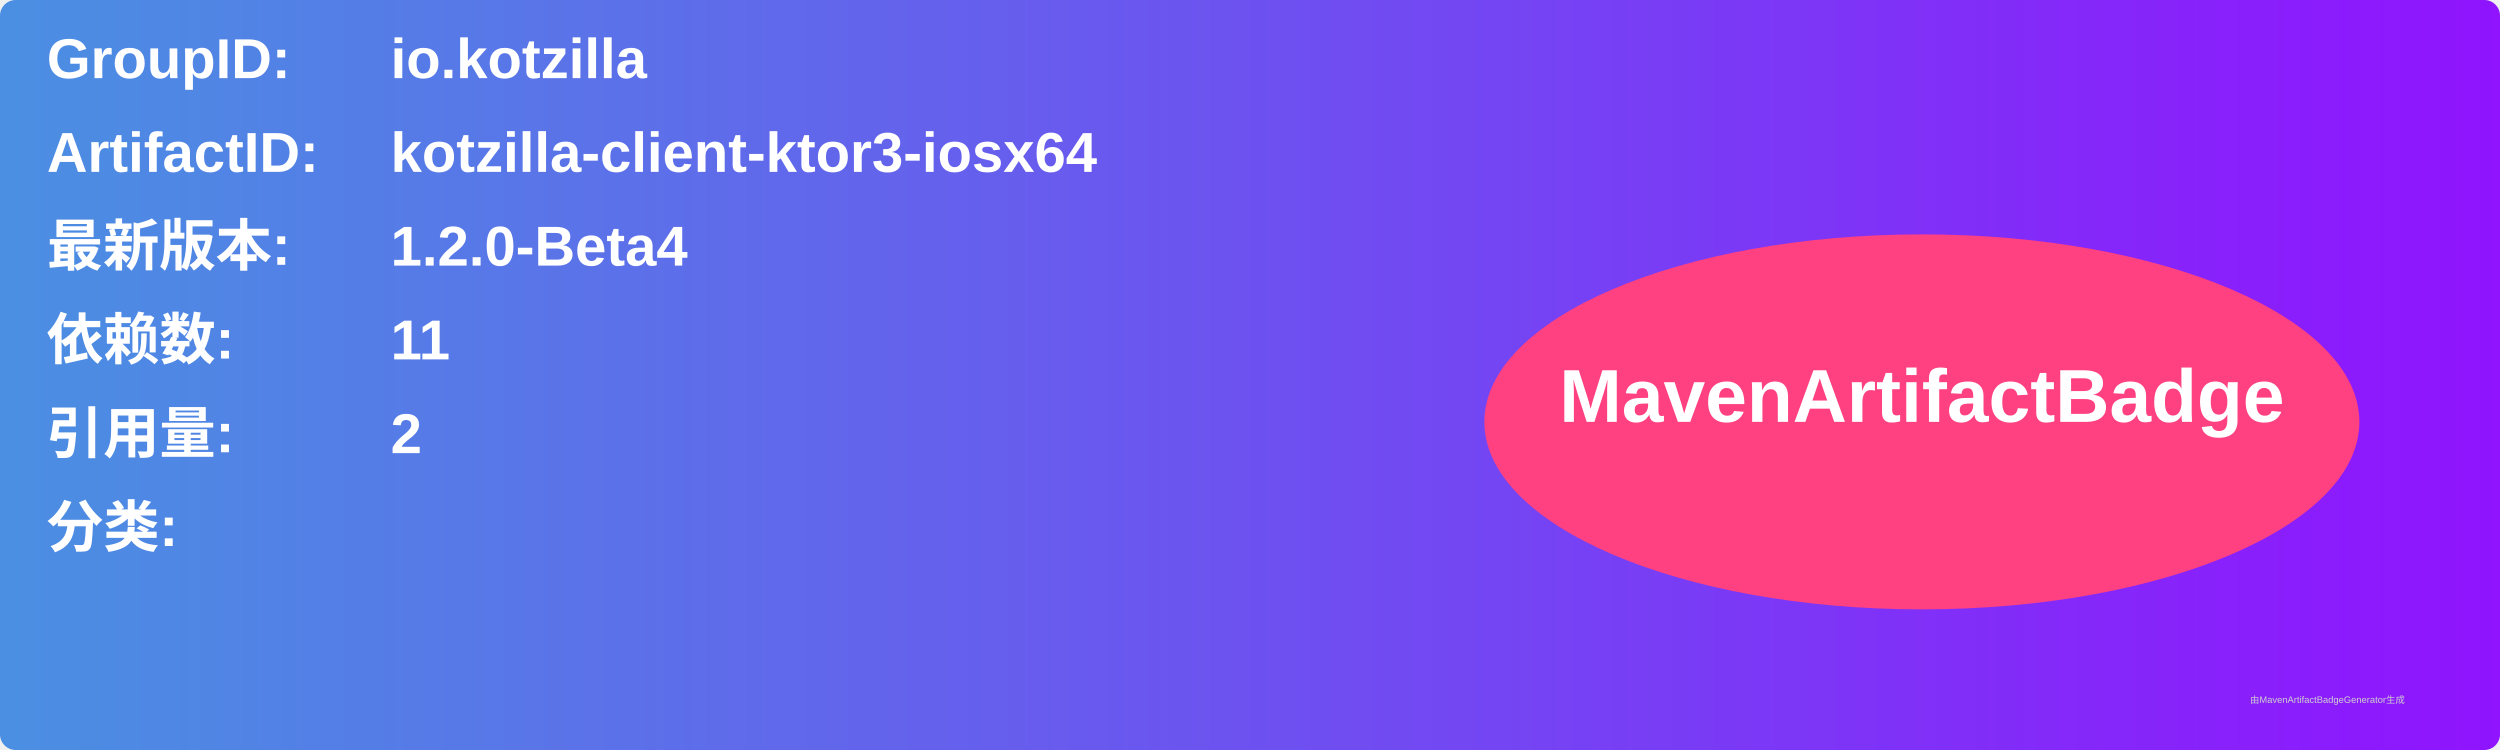
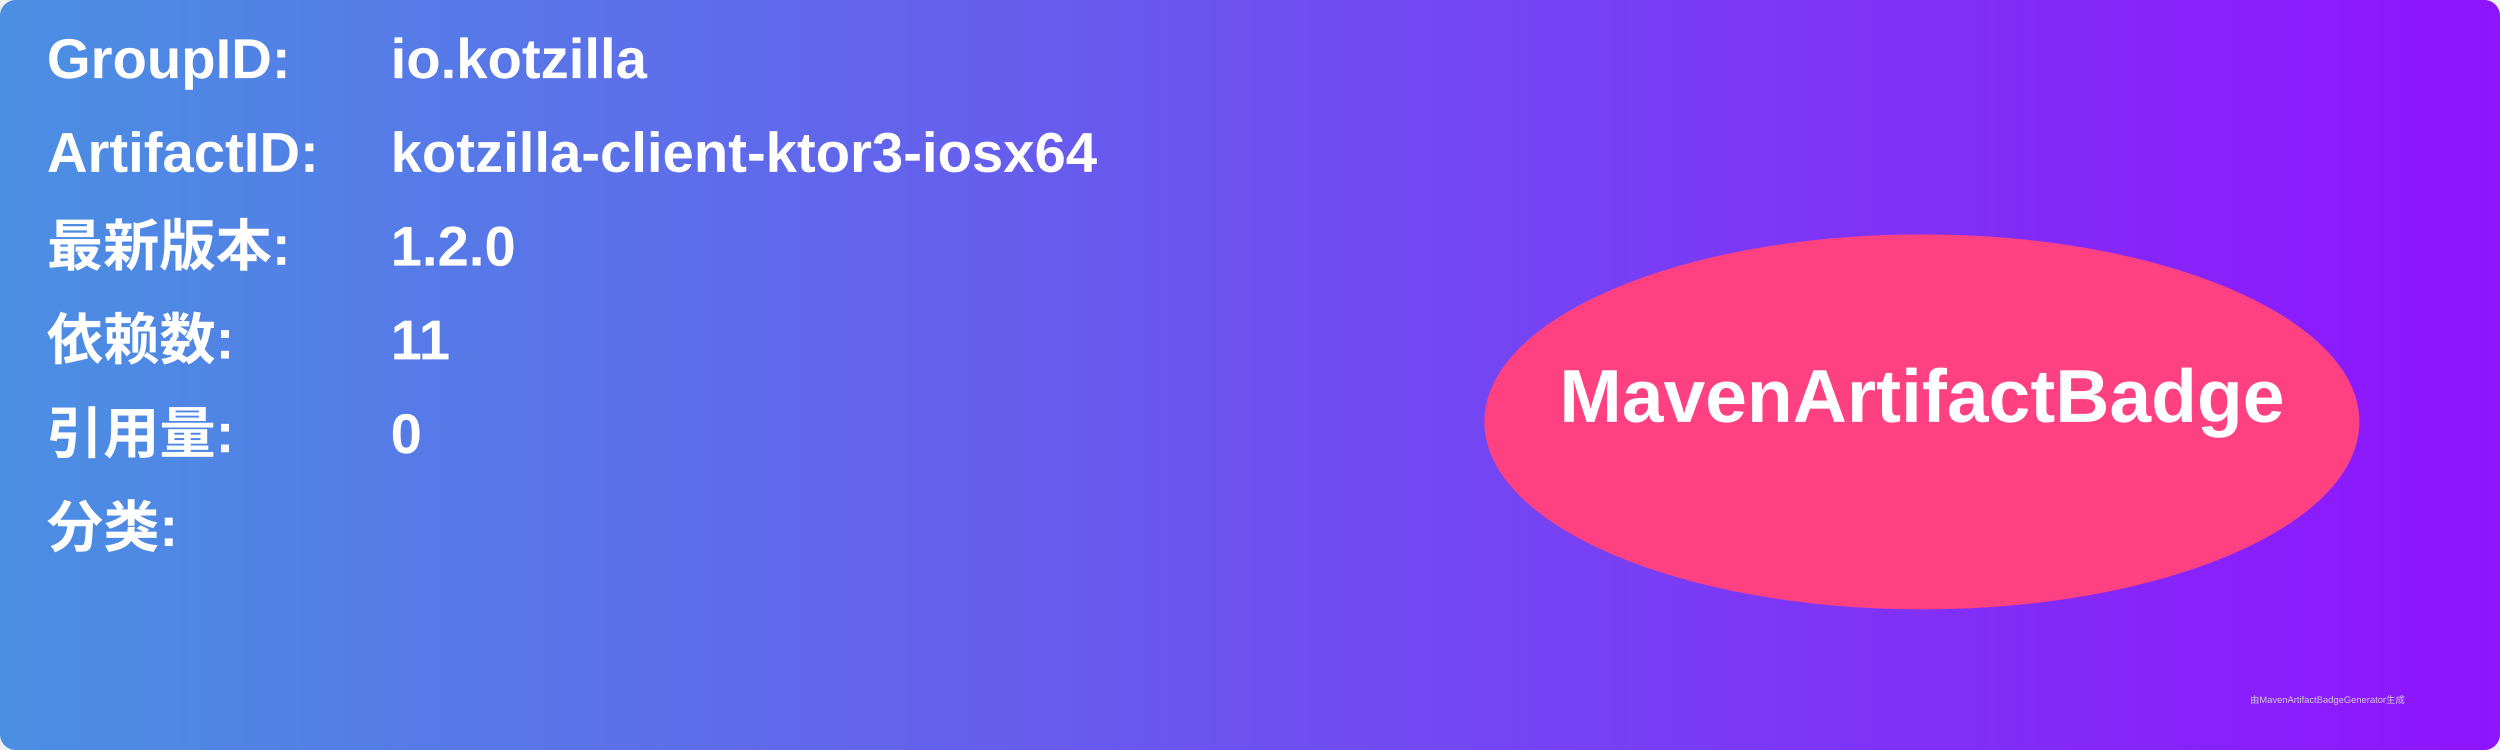
<svg xmlns="http://www.w3.org/2000/svg" width="800" height="240" viewBox="0 0 800 240">
  <linearGradient id="grad" x1="0%" y1="0%" x2="100%" y2="0%">
    <stop offset="0%" stop-color="#4a90e2" />
    <stop offset="100%" stop-color="#9013fe" />
  </linearGradient>
  <rect width="100%" height="100%" rx="5" ry="5" fill="url(#grad)" />
  <g transform="translate(15, 15)">
    <text x="0" y="10" font-family="Arial" font-size="18" fill="white" font-weight="bold" width="260">GroupID:</text>
    <text x="110" y="10" font-family="Arial" font-size="18" fill="white" font-weight="bold" width="460">io.kotzilla</text>
    <text x="0" y="40" font-family="Arial" font-size="18" fill="white" font-weight="bold" width="260">ArtifactID:</text>
    <text x="110" y="40" font-family="Arial" font-size="18" fill="white" font-weight="bold" width="460">kotzilla-client-ktor3-iosx64</text>
    <text x="0" y="70" font-family="Arial" font-size="18" fill="white" font-weight="bold">最新版本:</text>
    <text x="110" y="70" font-family="Arial" font-size="18" fill="white" font-weight="bold">
-       <tspan font-weight="bold">1.2.0-Beta4</tspan>
+       <tspan font-weight="bold">1.2.0</tspan>
    </text>
    <text x="0" y="100" font-family="Arial" font-size="18" fill="white" font-weight="bold">依赖数: </text>
    <text x="110" y="100" font-family="Arial" font-size="18" fill="white">
      <tspan font-weight="bold">11</tspan>
    </text>
    <text x="0" y="130" font-family="Arial" font-size="18" fill="white" font-weight="bold">引用量: </text>
    <text x="110" y="130" font-family="Arial" font-size="18" fill="white">
-       <tspan font-weight="bold">2</tspan>
+       <tspan font-weight="bold">0</tspan>
    </text>
    <text x="0" y="160" font-family="Arial" font-size="18" fill="white" font-weight="bold">分类:</text>
    <text x="10" y="190" font-family="Arial" font-size="10" fill="white">
      <tspan font-weight="bold" />
    </text>
    <ellipse cx="600" cy="120" rx="140" ry="60" fill="#ff4081" />
    <text x="600" y="120" text-anchor="middle" font-family="Arial" font-size="24" fill="white" font-weight="bold">MavenArtifactBadge</text>
  </g>
  <text x="720" y="225" font-family="Arial" font-size="3" fill="#d0d0d0">由MavenArtifactBadgeGenerator生成</text>
</svg>
